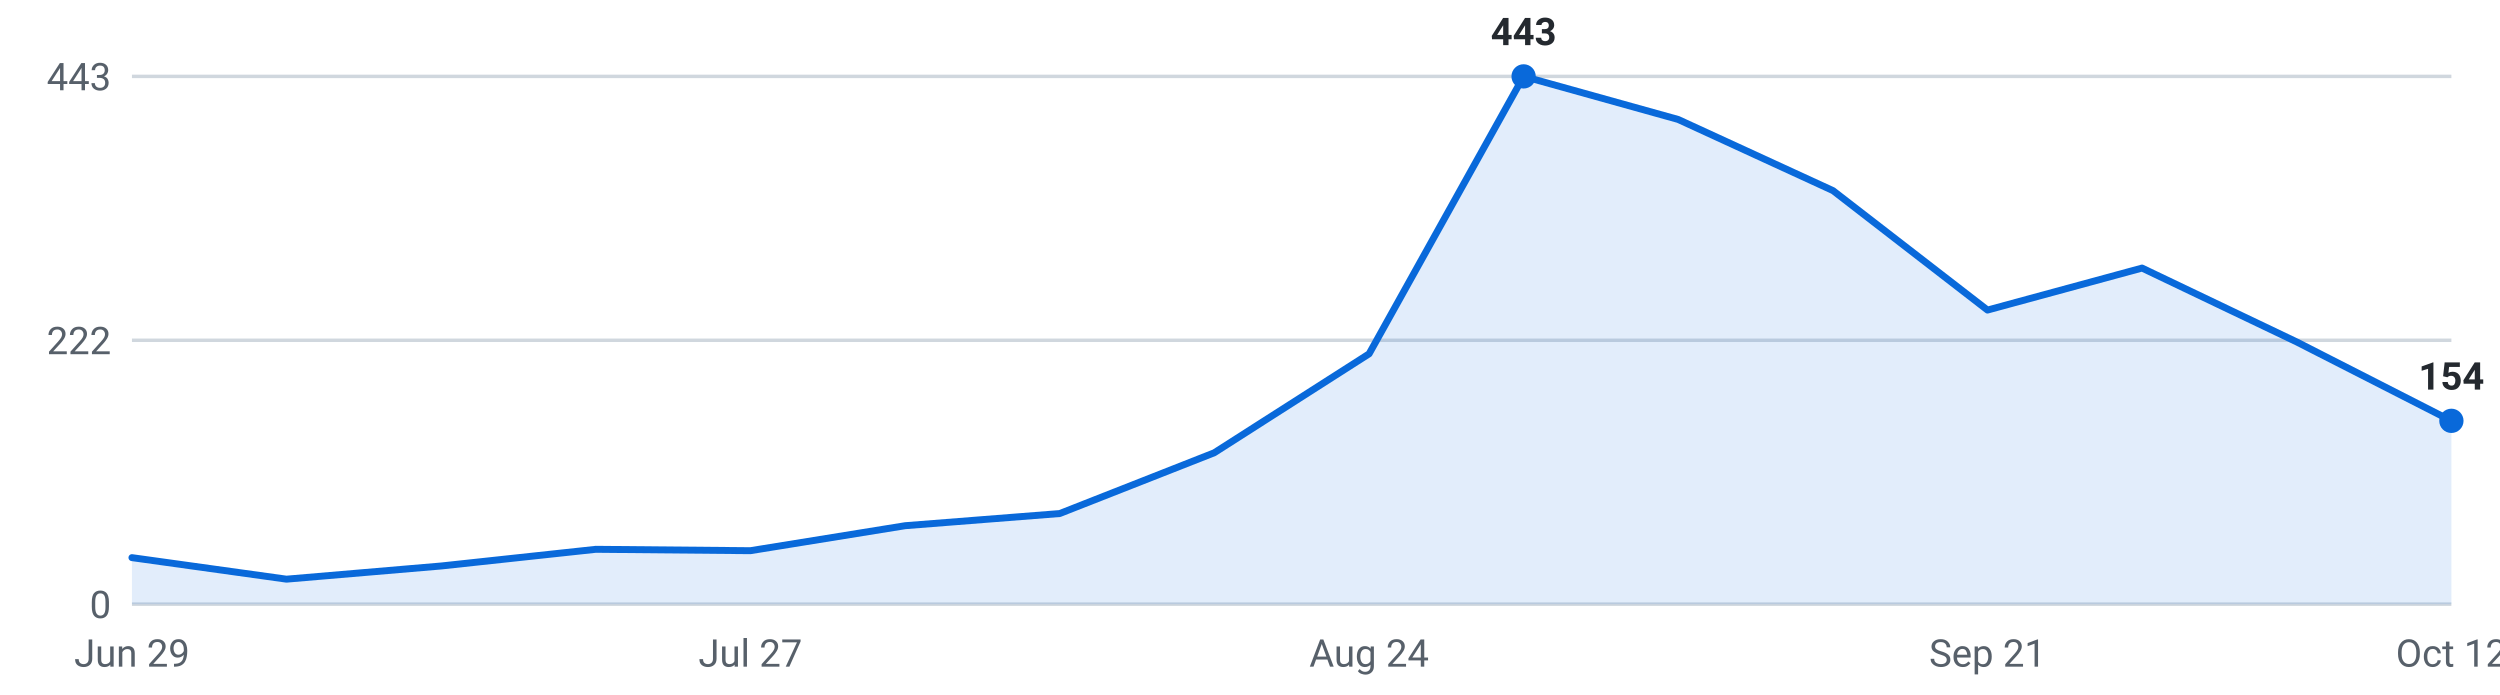
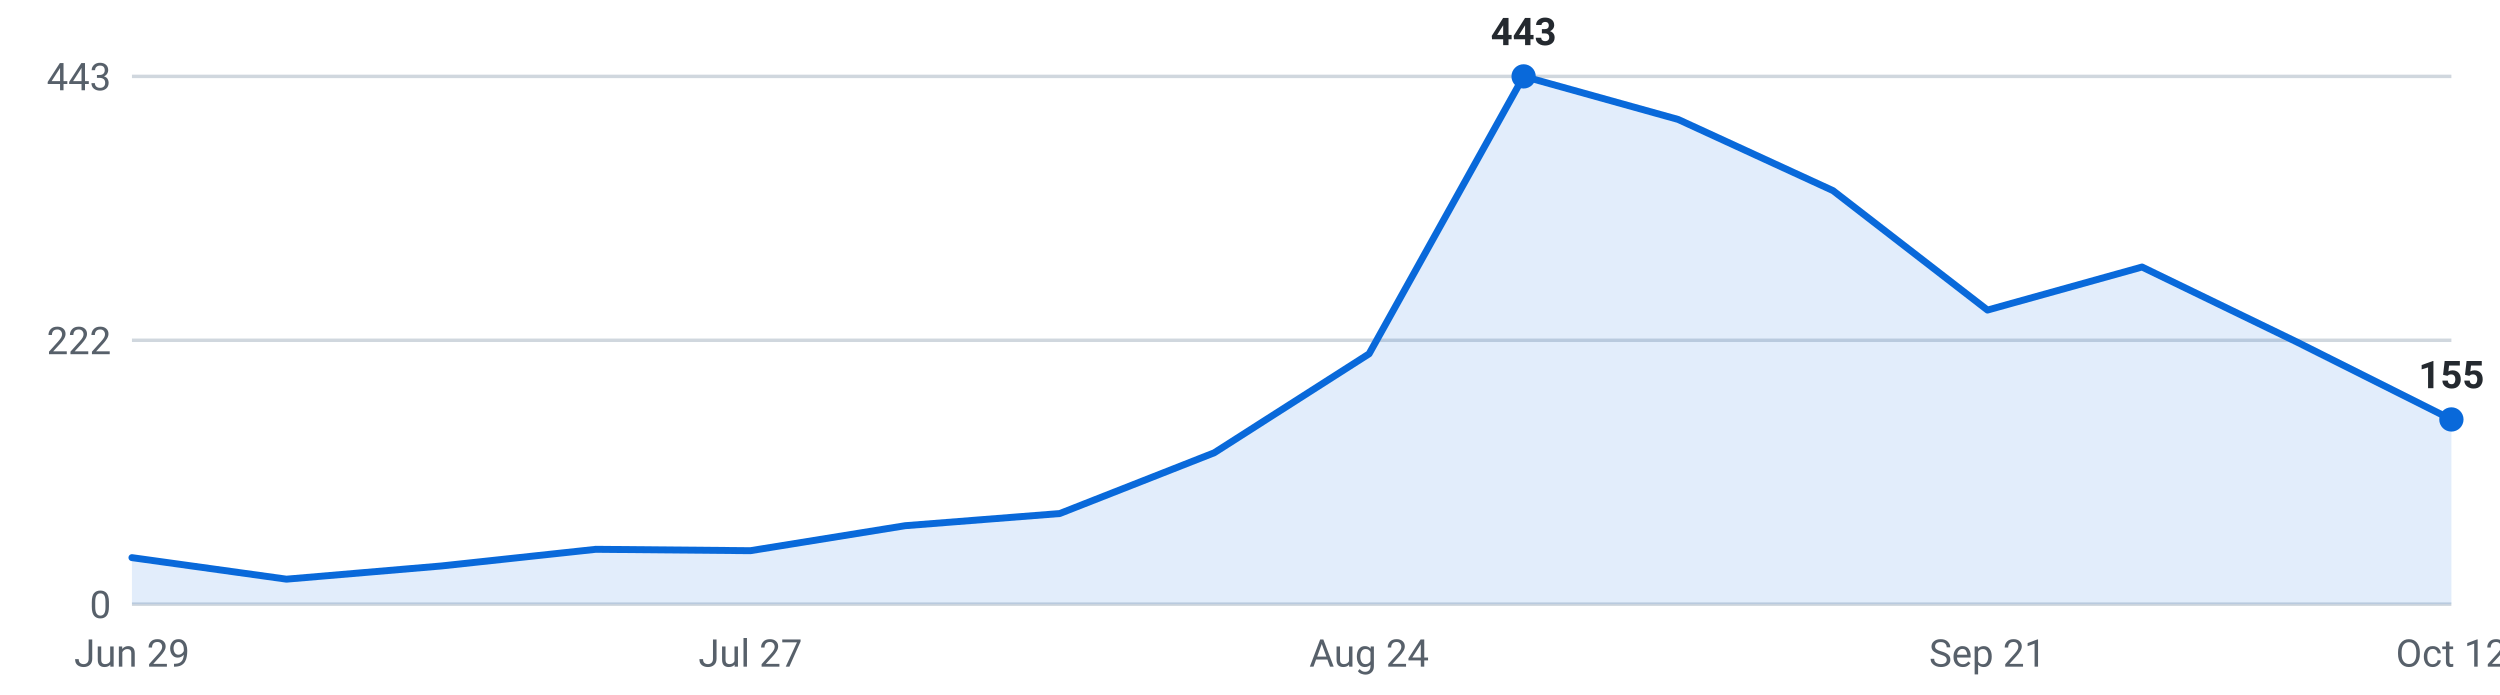
<svg xmlns="http://www.w3.org/2000/svg" viewBox="0 0 720 200" width="720" height="200" role="img" aria-label="Internships posted per week, last 16 weeks">
  <g font-family="-apple-system,Segoe UI,Roboto,sans-serif" font-size="11">
    <line x1="38" y1="174.0" x2="706" y2="174.0" stroke="#d0d7de" stroke-width="1" />
    <text x="32" y="178.0" text-anchor="end" fill="#57606a">0</text>
    <line x1="38" y1="98.0" x2="706" y2="98.0" stroke="#d0d7de" stroke-width="1" />
    <text x="32" y="102.0" text-anchor="end" fill="#57606a">222</text>
    <line x1="38" y1="22.0" x2="706" y2="22.0" stroke="#d0d7de" stroke-width="1" />
    <text x="32" y="26.0" text-anchor="end" fill="#57606a">443</text>
-     <path d="M38.0,174 L38.0,160.6 L82.5,166.8 L127.1,163.0 L171.6,158.2 L216.1,158.6 L260.7,151.4 L305.2,147.9 L349.7,130.4 L394.3,101.9 L438.8,22.0 L483.3,34.4 L527.9,54.9 L572.4,89.3 L616.9,77.2 L661.5,98.5 L706.0,121.2 L706.0,174 Z" fill="#0969da" fill-opacity="0.12" />
-     <polyline points="38.0,160.6 82.5,166.8 127.1,163.0 171.6,158.2 216.1,158.6 260.7,151.4 305.2,147.9 349.7,130.4 394.3,101.9 438.8,22.0 483.3,34.4 527.9,54.9 572.4,89.3 616.9,77.2 661.5,98.5 706.0,121.2" fill="none" stroke="#0969da" stroke-width="2" stroke-linejoin="round" stroke-linecap="round" />
+     <path d="M38.0,174 L38.0,160.6 L82.5,166.8 L127.1,163.0 L171.6,158.2 L216.1,158.6 L260.7,151.4 L305.2,147.9 L349.7,130.4 L394.3,101.9 L438.8,22.0 L483.3,34.4 L527.9,54.9 L572.4,89.3 L616.9,76.9 L661.5,98.5 L706.0,120.8 L706.0,174 Z" fill="#0969da" fill-opacity="0.12" />
+     <polyline points="38.0,160.6 82.5,166.8 127.1,163.0 171.6,158.2 216.1,158.6 260.7,151.4 305.2,147.9 349.7,130.4 394.3,101.9 438.8,22.0 483.3,34.4 527.9,54.9 572.4,89.3 616.9,76.9 661.5,98.5 706.0,120.8" fill="none" stroke="#0969da" stroke-width="2" stroke-linejoin="round" stroke-linecap="round" />
    <circle cx="438.8" cy="22.0" r="3.5" fill="#0969da" />
    <text x="438.8" y="13.0" text-anchor="middle" fill="#24292f" font-weight="600">443</text>
-     <circle cx="706.0" cy="121.2" r="3.5" fill="#0969da" />
-     <text x="706.0" y="112.2" text-anchor="middle" fill="#24292f" font-weight="600">154</text>
+     <circle cx="706.0" cy="120.8" r="3.5" fill="#0969da" />
+     <text x="706.0" y="111.8" text-anchor="middle" fill="#24292f" font-weight="600">155</text>
    <text x="38.0" y="192" text-anchor="middle" fill="#57606a">Jun 29</text>
    <text x="216.1" y="192" text-anchor="middle" fill="#57606a">Jul 27</text>
    <text x="394.3" y="192" text-anchor="middle" fill="#57606a">Aug 24</text>
    <text x="572.4" y="192" text-anchor="middle" fill="#57606a">Sep 21</text>
    <text x="706.0" y="192" text-anchor="middle" fill="#57606a">Oct 12</text>
  </g>
</svg>
